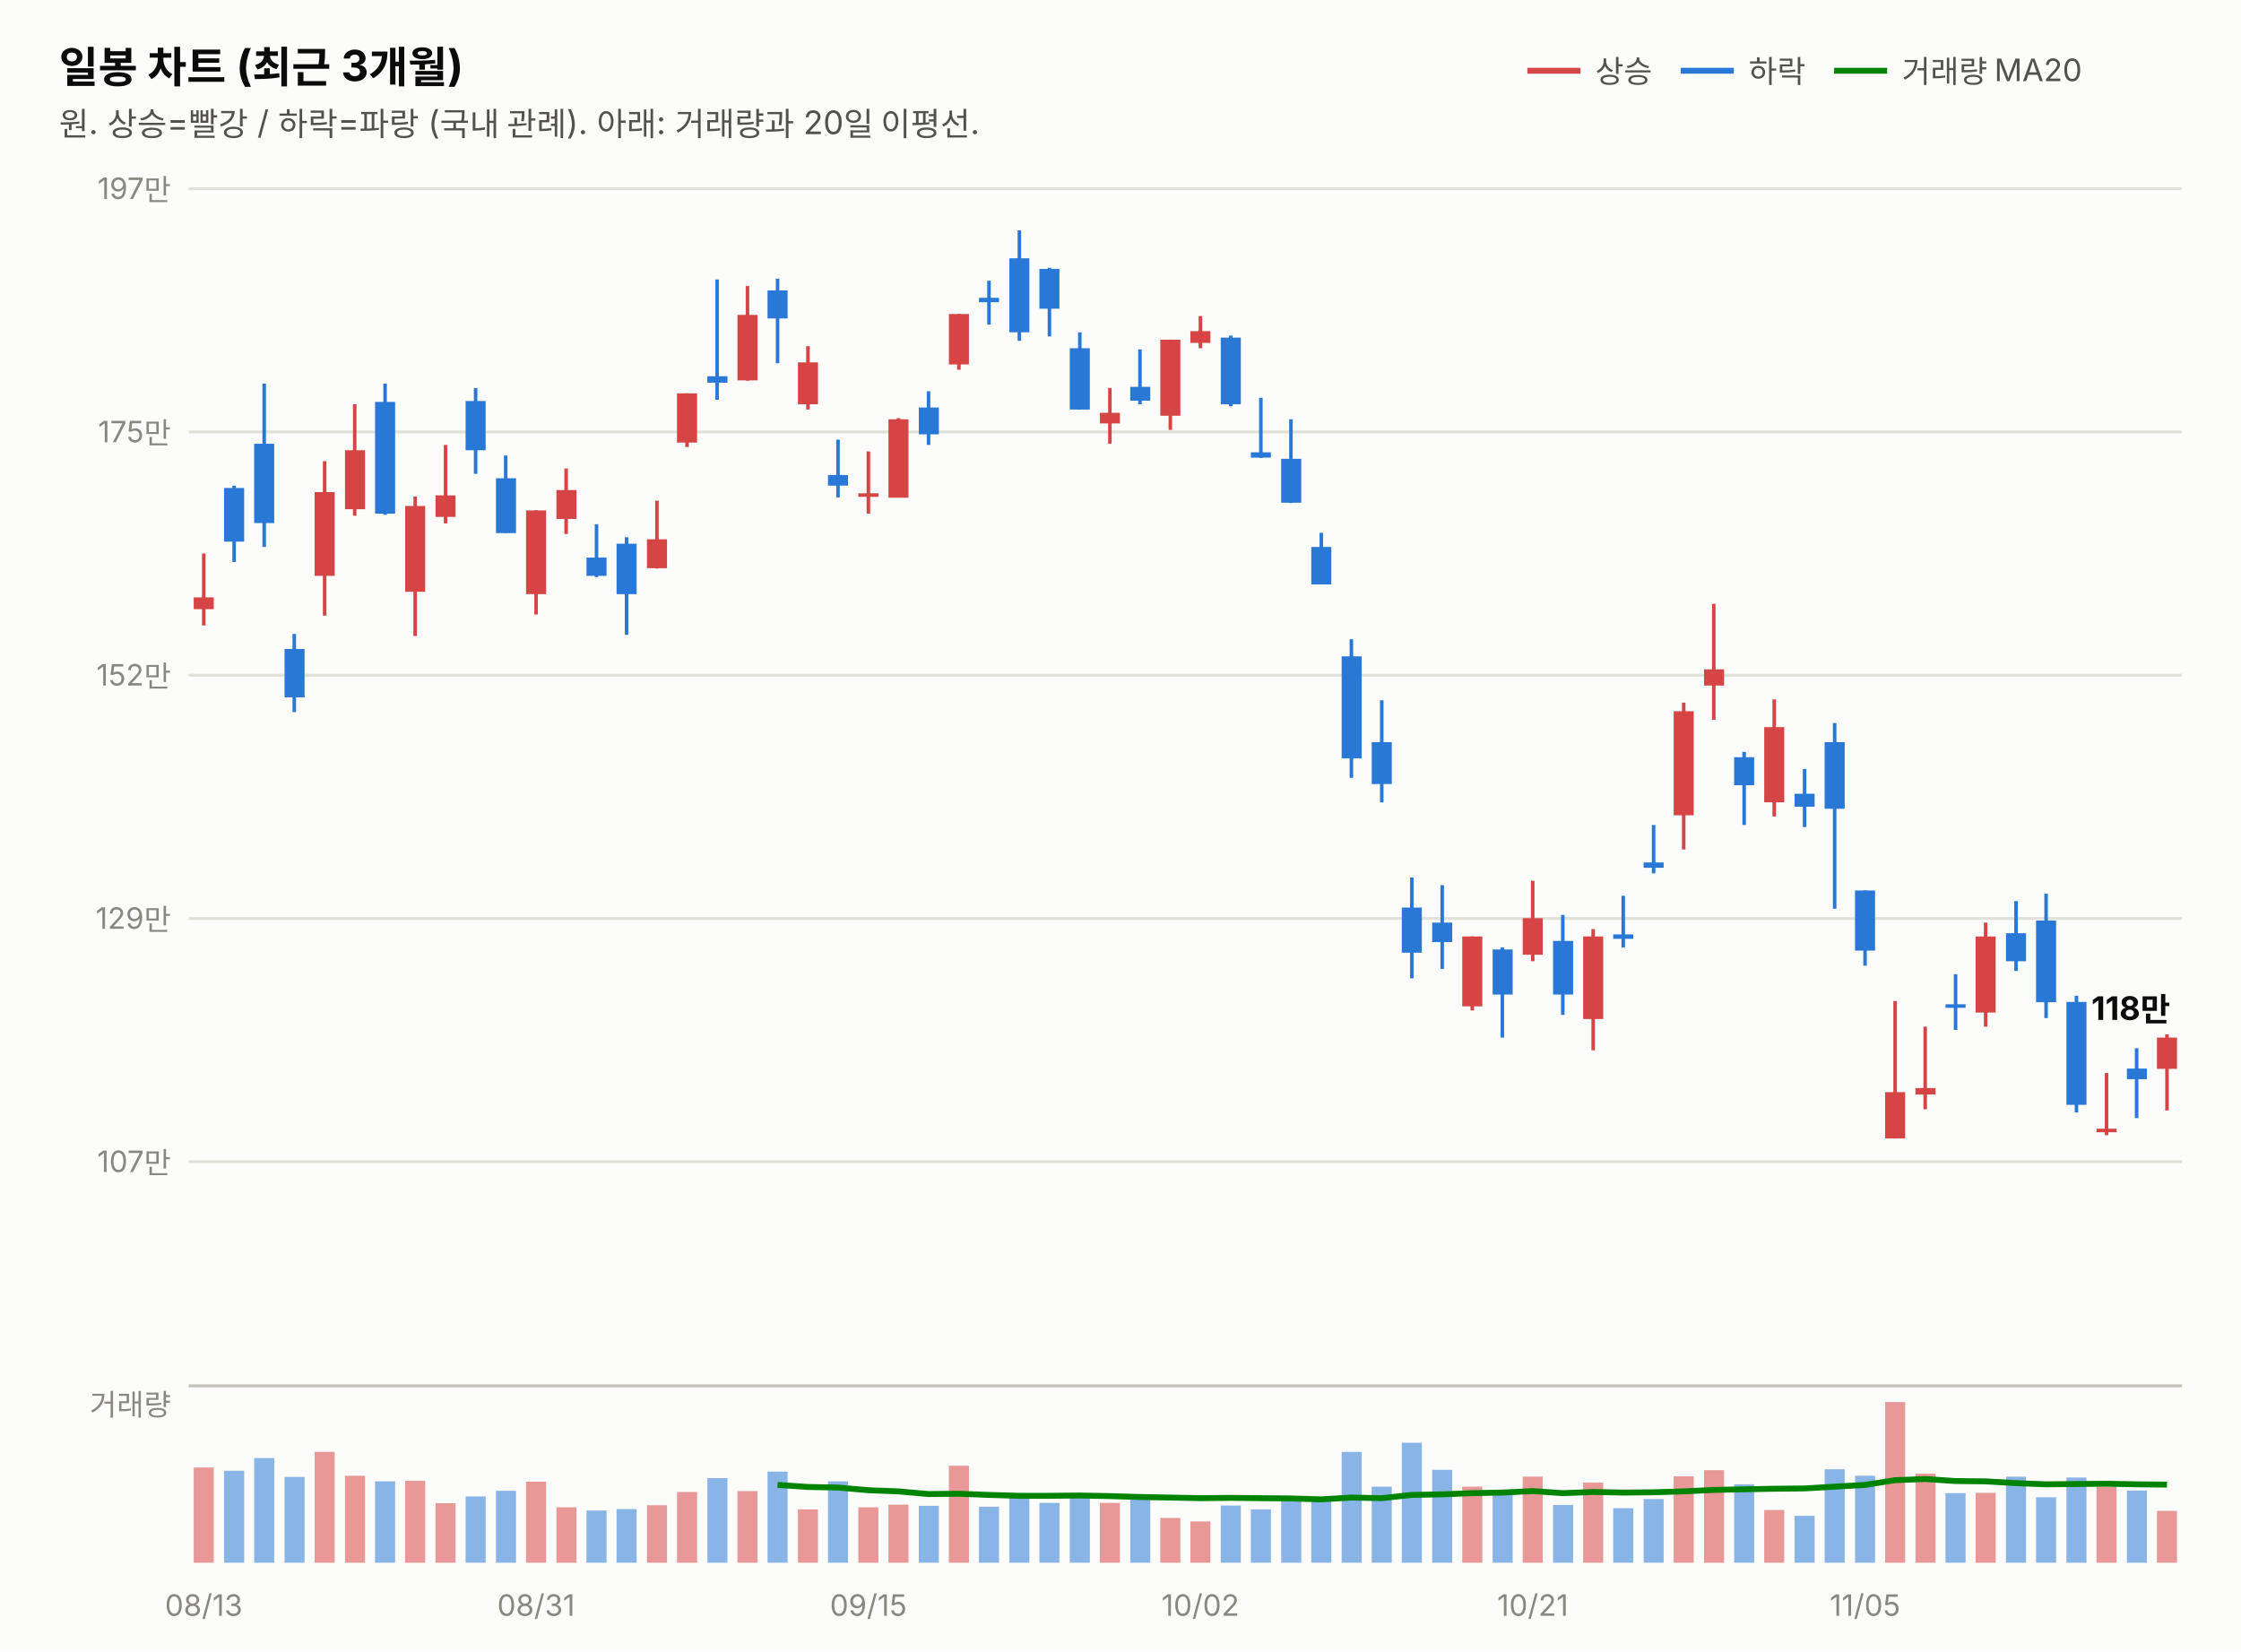
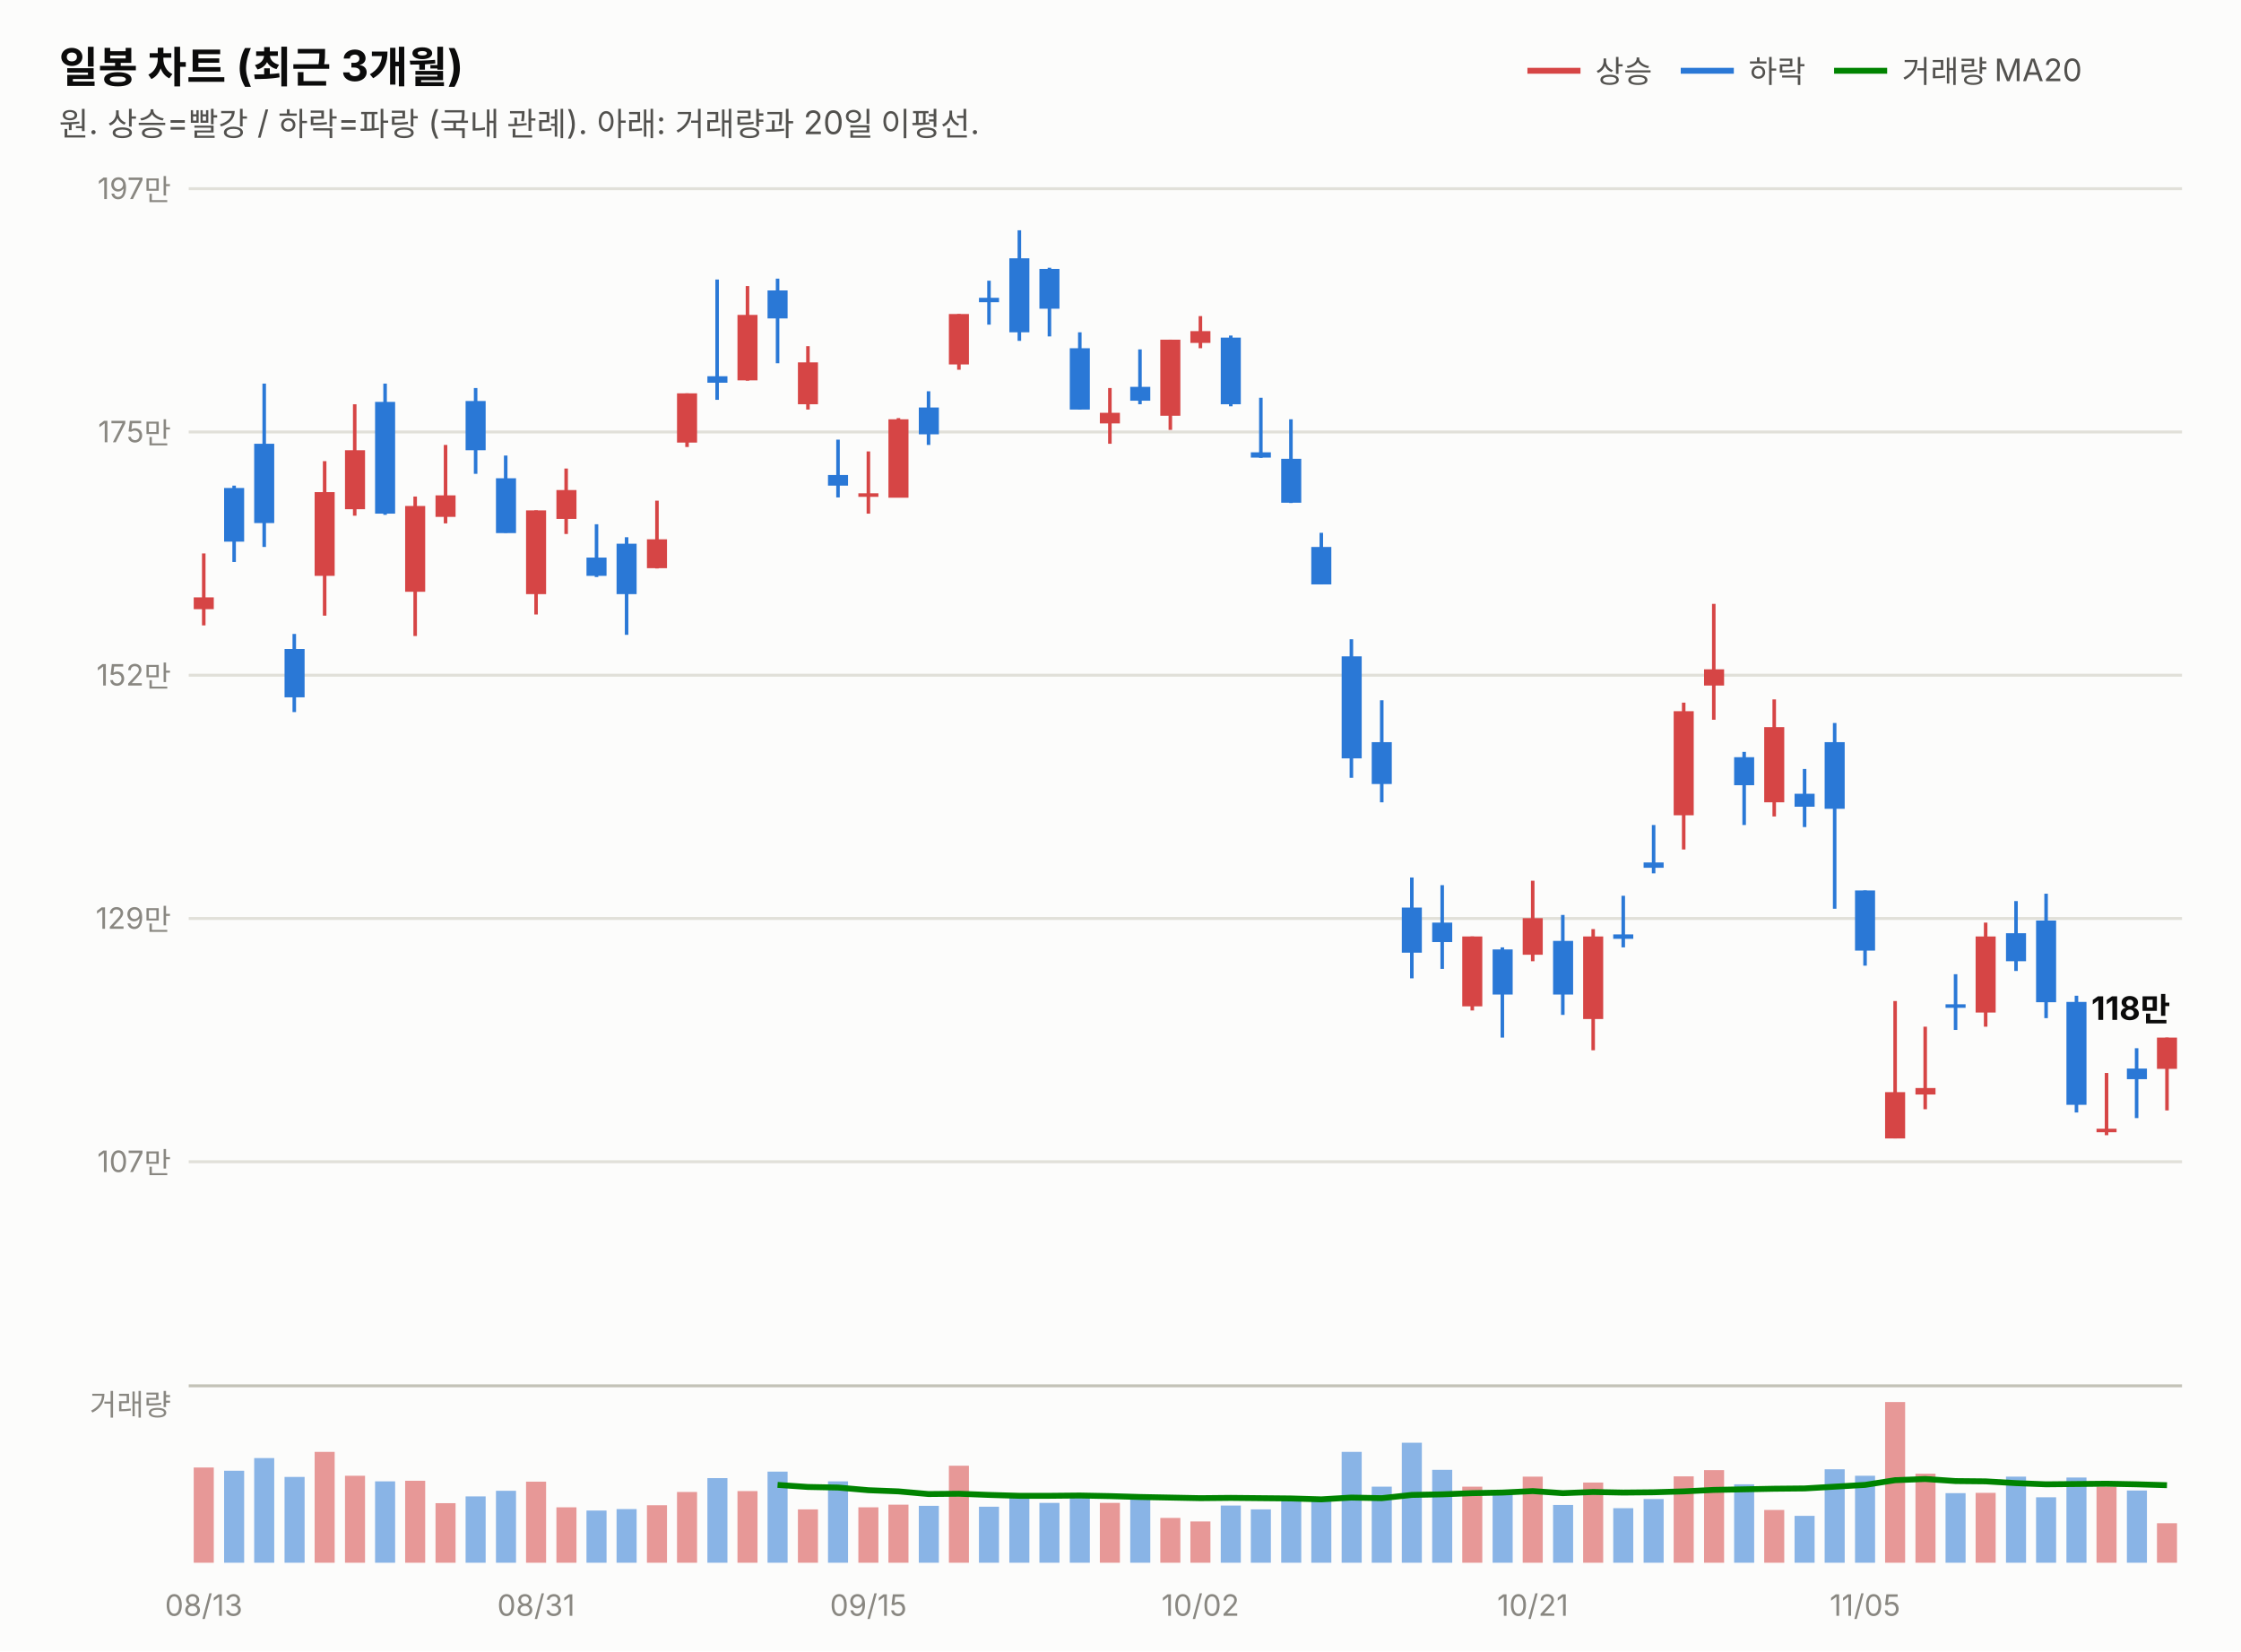
<svg xmlns="http://www.w3.org/2000/svg" width="760" height="560" viewBox="0 0 760 560" font-family="system-ui,-apple-system,&quot;Segoe UI&quot;,&quot;Malgun Gothic&quot;,&quot;Apple SD Gothic Neo&quot;,sans-serif">
  <rect width="760" height="560" fill="#fcfcfb" />
  <text x="20" y="28" font-size="14.5" font-weight="700" fill="#0b0b0b">일봉 차트 (최근 3개월)</text>
  <text x="20" y="46" font-size="11" fill="#52514e">원. 상승=빨강 / 하락=파랑 (국내 관례). 아래: 거래량과 20일 이평선.</text>
  <line x1="518" y1="24" x2="536" y2="24" stroke="#d64545" stroke-width="2" />
  <text x="541" y="28" font-size="10.5" fill="#52514e">상승</text>
  <line x1="570" y1="24" x2="588" y2="24" stroke="#2a78d6" stroke-width="2" />
  <text x="593" y="28" font-size="10.5" fill="#52514e">하락</text>
  <line x1="622" y1="24" x2="640" y2="24" stroke="#008300" stroke-width="2" />
  <text x="645" y="28" font-size="10.5" fill="#52514e">거래량 MA20</text>
  <line x1="64" y1="394.0" x2="740" y2="394.0" stroke="#e1e0d9" stroke-width="1" />
  <text x="58" y="397.5" font-size="10" fill="#898781" text-anchor="end" style="font-variant-numeric:tabular-nums">107만</text>
  <line x1="64" y1="311.5" x2="740" y2="311.5" stroke="#e1e0d9" stroke-width="1" />
  <text x="58" y="315.0" font-size="10" fill="#898781" text-anchor="end" style="font-variant-numeric:tabular-nums">129만</text>
  <line x1="64" y1="229.0" x2="740" y2="229.0" stroke="#e1e0d9" stroke-width="1" />
  <text x="58" y="232.5" font-size="10" fill="#898781" text-anchor="end" style="font-variant-numeric:tabular-nums">152만</text>
  <line x1="64" y1="146.5" x2="740" y2="146.5" stroke="#e1e0d9" stroke-width="1" />
  <text x="58" y="150.0" font-size="10" fill="#898781" text-anchor="end" style="font-variant-numeric:tabular-nums">175만</text>
  <line x1="64" y1="64.0" x2="740" y2="64.0" stroke="#e1e0d9" stroke-width="1" />
  <text x="58" y="67.5" font-size="10" fill="#898781" text-anchor="end" style="font-variant-numeric:tabular-nums">197만</text>
  <line x1="69.1" y1="187.7" x2="69.1" y2="212.1" stroke="#d64545" stroke-width="1.2" />
  <rect x="65.7" y="202.6" width="6.8" height="4.0" fill="#d64545" />
  <line x1="79.4" y1="164.7" x2="79.4" y2="190.6" stroke="#2a78d6" stroke-width="1.2" />
  <rect x="76.0" y="165.5" width="6.8" height="18.2" fill="#2a78d6" />
  <line x1="89.6" y1="130.1" x2="89.6" y2="185.5" stroke="#2a78d6" stroke-width="1.2" />
  <rect x="86.2" y="150.5" width="6.8" height="26.9" fill="#2a78d6" />
  <line x1="99.8" y1="215.0" x2="99.8" y2="241.5" stroke="#2a78d6" stroke-width="1.2" />
  <rect x="96.5" y="220.1" width="6.8" height="16.4" fill="#2a78d6" />
  <line x1="110.1" y1="156.4" x2="110.1" y2="208.8" stroke="#d64545" stroke-width="1.2" />
  <rect x="106.7" y="166.9" width="6.8" height="28.4" fill="#d64545" />
  <line x1="120.3" y1="137.1" x2="120.3" y2="174.9" stroke="#d64545" stroke-width="1.2" />
  <rect x="117.0" y="152.7" width="6.8" height="20.0" fill="#d64545" />
  <line x1="130.6" y1="130.1" x2="130.6" y2="174.6" stroke="#2a78d6" stroke-width="1.2" />
  <rect x="127.2" y="136.3" width="6.8" height="37.9" fill="#2a78d6" />
  <line x1="140.8" y1="168.4" x2="140.8" y2="215.7" stroke="#d64545" stroke-width="1.2" />
  <rect x="137.4" y="171.6" width="6.8" height="29.1" fill="#d64545" />
  <line x1="151.1" y1="150.9" x2="151.1" y2="177.5" stroke="#d64545" stroke-width="1.2" />
  <rect x="147.7" y="168.0" width="6.8" height="7.3" fill="#d64545" />
  <line x1="161.3" y1="131.6" x2="161.3" y2="160.7" stroke="#2a78d6" stroke-width="1.2" />
  <rect x="157.9" y="136.0" width="6.8" height="16.7" fill="#2a78d6" />
  <line x1="171.5" y1="154.5" x2="171.5" y2="180.7" stroke="#2a78d6" stroke-width="1.2" />
  <rect x="168.2" y="162.2" width="6.8" height="18.6" fill="#2a78d6" />
  <line x1="181.8" y1="173.1" x2="181.8" y2="208.4" stroke="#d64545" stroke-width="1.2" />
  <rect x="178.4" y="173.1" width="6.8" height="28.4" fill="#d64545" />
  <line x1="192.0" y1="158.9" x2="192.0" y2="181.1" stroke="#d64545" stroke-width="1.2" />
  <rect x="188.7" y="166.2" width="6.8" height="9.8" fill="#d64545" />
  <line x1="202.3" y1="177.8" x2="202.3" y2="195.7" stroke="#2a78d6" stroke-width="1.2" />
  <rect x="198.9" y="189.1" width="6.8" height="6.2" fill="#2a78d6" />
  <line x1="212.5" y1="182.2" x2="212.5" y2="215.3" stroke="#2a78d6" stroke-width="1.2" />
  <rect x="209.1" y="184.4" width="6.8" height="17.1" fill="#2a78d6" />
  <line x1="222.8" y1="169.8" x2="222.8" y2="192.8" stroke="#d64545" stroke-width="1.2" />
  <rect x="219.4" y="182.9" width="6.8" height="9.8" fill="#d64545" />
  <line x1="233.0" y1="133.4" x2="233.0" y2="151.6" stroke="#d64545" stroke-width="1.2" />
  <rect x="229.6" y="133.4" width="6.8" height="16.7" fill="#d64545" />
  <line x1="243.2" y1="94.8" x2="243.2" y2="135.6" stroke="#2a78d6" stroke-width="1.2" />
  <rect x="239.9" y="127.6" width="6.8" height="2.2" fill="#2a78d6" />
  <line x1="253.5" y1="97.0" x2="253.5" y2="129.1" stroke="#d64545" stroke-width="1.2" />
  <rect x="250.1" y="106.8" width="6.8" height="22.2" fill="#d64545" />
  <line x1="263.7" y1="94.5" x2="263.7" y2="123.2" stroke="#2a78d6" stroke-width="1.2" />
  <rect x="260.3" y="98.5" width="6.8" height="9.5" fill="#2a78d6" />
  <line x1="274.0" y1="117.4" x2="274.0" y2="138.9" stroke="#d64545" stroke-width="1.2" />
  <rect x="270.6" y="122.9" width="6.8" height="14.2" fill="#d64545" />
  <line x1="284.2" y1="149.1" x2="284.2" y2="168.7" stroke="#2a78d6" stroke-width="1.2" />
  <rect x="280.8" y="161.1" width="6.8" height="3.6" fill="#2a78d6" />
  <line x1="294.5" y1="153.1" x2="294.5" y2="174.2" stroke="#d64545" stroke-width="1.2" />
  <rect x="291.1" y="167.3" width="6.8" height="1.2" fill="#d64545" />
  <line x1="304.7" y1="141.8" x2="304.7" y2="168.7" stroke="#d64545" stroke-width="1.2" />
  <rect x="301.3" y="142.2" width="6.8" height="26.6" fill="#d64545" />
  <line x1="314.9" y1="132.7" x2="314.9" y2="150.9" stroke="#2a78d6" stroke-width="1.2" />
  <rect x="311.6" y="138.2" width="6.8" height="9.1" fill="#2a78d6" />
  <line x1="325.2" y1="106.5" x2="325.2" y2="125.4" stroke="#d64545" stroke-width="1.2" />
  <rect x="321.8" y="106.5" width="6.8" height="17.1" fill="#d64545" />
  <line x1="335.4" y1="95.2" x2="335.4" y2="110.1" stroke="#2a78d6" stroke-width="1.2" />
  <rect x="332.0" y="101.0" width="6.8" height="1.5" fill="#2a78d6" />
  <line x1="345.7" y1="78.1" x2="345.7" y2="115.6" stroke="#2a78d6" stroke-width="1.2" />
  <rect x="342.3" y="87.6" width="6.8" height="25.1" fill="#2a78d6" />
  <line x1="355.9" y1="90.8" x2="355.9" y2="114.1" stroke="#2a78d6" stroke-width="1.2" />
  <rect x="352.5" y="91.2" width="6.8" height="13.5" fill="#2a78d6" />
  <line x1="366.2" y1="112.7" x2="366.2" y2="138.9" stroke="#2a78d6" stroke-width="1.2" />
  <rect x="362.8" y="118.1" width="6.8" height="20.8" fill="#2a78d6" />
  <line x1="376.4" y1="131.6" x2="376.4" y2="150.5" stroke="#d64545" stroke-width="1.2" />
  <rect x="373.0" y="140.0" width="6.8" height="3.6" fill="#d64545" />
  <line x1="386.6" y1="118.5" x2="386.6" y2="137.1" stroke="#2a78d6" stroke-width="1.2" />
  <rect x="383.3" y="131.2" width="6.8" height="4.7" fill="#2a78d6" />
  <line x1="396.9" y1="115.2" x2="396.9" y2="145.8" stroke="#d64545" stroke-width="1.2" />
  <rect x="393.5" y="115.2" width="6.8" height="25.8" fill="#d64545" />
  <line x1="407.1" y1="107.2" x2="407.1" y2="118.1" stroke="#d64545" stroke-width="1.2" />
  <rect x="403.7" y="112.3" width="6.8" height="4.0" fill="#d64545" />
  <line x1="417.4" y1="113.8" x2="417.4" y2="137.8" stroke="#2a78d6" stroke-width="1.2" />
  <rect x="414.0" y="114.5" width="6.8" height="22.6" fill="#2a78d6" />
  <line x1="427.6" y1="134.9" x2="427.6" y2="155.3" stroke="#2a78d6" stroke-width="1.2" />
  <rect x="424.2" y="153.4" width="6.8" height="1.8" fill="#2a78d6" />
  <line x1="437.8" y1="142.2" x2="437.8" y2="170.6" stroke="#2a78d6" stroke-width="1.2" />
  <rect x="434.5" y="155.6" width="6.8" height="14.9" fill="#2a78d6" />
  <line x1="448.1" y1="180.7" x2="448.1" y2="198.2" stroke="#2a78d6" stroke-width="1.2" />
  <rect x="444.7" y="185.5" width="6.8" height="12.7" fill="#2a78d6" />
  <line x1="458.3" y1="216.8" x2="458.3" y2="263.8" stroke="#2a78d6" stroke-width="1.2" />
  <rect x="455.0" y="222.6" width="6.8" height="34.6" fill="#2a78d6" />
  <line x1="468.6" y1="237.5" x2="468.6" y2="272.1" stroke="#2a78d6" stroke-width="1.2" />
  <rect x="465.2" y="251.7" width="6.8" height="14.2" fill="#2a78d6" />
  <line x1="478.8" y1="297.6" x2="478.8" y2="331.8" stroke="#2a78d6" stroke-width="1.2" />
  <rect x="475.4" y="307.8" width="6.8" height="15.3" fill="#2a78d6" />
  <line x1="489.1" y1="300.2" x2="489.1" y2="328.6" stroke="#2a78d6" stroke-width="1.2" />
  <rect x="485.7" y="312.9" width="6.8" height="6.6" fill="#2a78d6" />
  <line x1="499.3" y1="317.6" x2="499.3" y2="342.7" stroke="#d64545" stroke-width="1.2" />
  <rect x="495.9" y="317.6" width="6.8" height="23.7" fill="#d64545" />
  <line x1="509.5" y1="321.3" x2="509.5" y2="351.9" stroke="#2a78d6" stroke-width="1.2" />
  <rect x="506.2" y="322.0" width="6.8" height="15.3" fill="#2a78d6" />
  <line x1="519.8" y1="298.7" x2="519.8" y2="326.0" stroke="#d64545" stroke-width="1.2" />
  <rect x="516.4" y="311.4" width="6.8" height="12.4" fill="#d64545" />
  <line x1="530.0" y1="310.3" x2="530.0" y2="344.2" stroke="#2a78d6" stroke-width="1.2" />
  <rect x="526.7" y="319.1" width="6.8" height="18.2" fill="#2a78d6" />
  <line x1="540.3" y1="315.1" x2="540.3" y2="356.2" stroke="#d64545" stroke-width="1.2" />
  <rect x="536.9" y="317.6" width="6.8" height="28.0" fill="#d64545" />
  <line x1="550.5" y1="303.8" x2="550.5" y2="321.3" stroke="#2a78d6" stroke-width="1.2" />
  <rect x="547.1" y="316.9" width="6.8" height="1.5" fill="#2a78d6" />
  <line x1="560.8" y1="279.8" x2="560.8" y2="296.2" stroke="#2a78d6" stroke-width="1.2" />
  <rect x="557.4" y="292.5" width="6.8" height="1.8" fill="#2a78d6" />
  <line x1="571.0" y1="238.3" x2="571.0" y2="288.1" stroke="#d64545" stroke-width="1.2" />
  <rect x="567.6" y="241.2" width="6.8" height="35.3" fill="#d64545" />
  <line x1="581.2" y1="204.8" x2="581.2" y2="244.1" stroke="#d64545" stroke-width="1.2" />
  <rect x="577.9" y="227.0" width="6.8" height="5.5" fill="#d64545" />
  <line x1="591.5" y1="255.0" x2="591.5" y2="279.8" stroke="#2a78d6" stroke-width="1.2" />
  <rect x="588.1" y="256.8" width="6.8" height="9.5" fill="#2a78d6" />
  <line x1="601.7" y1="237.2" x2="601.7" y2="276.9" stroke="#d64545" stroke-width="1.2" />
  <rect x="598.3" y="246.6" width="6.8" height="25.5" fill="#d64545" />
  <line x1="612.0" y1="260.8" x2="612.0" y2="280.5" stroke="#2a78d6" stroke-width="1.2" />
  <rect x="608.6" y="269.2" width="6.8" height="4.4" fill="#2a78d6" />
  <line x1="622.2" y1="245.2" x2="622.2" y2="308.2" stroke="#2a78d6" stroke-width="1.2" />
  <rect x="618.8" y="251.7" width="6.8" height="22.6" fill="#2a78d6" />
  <line x1="632.5" y1="302.0" x2="632.5" y2="327.5" stroke="#2a78d6" stroke-width="1.2" />
  <rect x="629.1" y="302.0" width="6.8" height="20.4" fill="#2a78d6" />
  <line x1="642.7" y1="339.5" x2="642.7" y2="386.1" stroke="#d64545" stroke-width="1.2" />
  <rect x="639.3" y="370.4" width="6.8" height="15.7" fill="#d64545" />
  <line x1="652.9" y1="348.2" x2="652.9" y2="376.2" stroke="#d64545" stroke-width="1.2" />
  <rect x="649.6" y="369.0" width="6.8" height="2.2" fill="#d64545" />
  <line x1="663.2" y1="330.4" x2="663.2" y2="349.3" stroke="#2a78d6" stroke-width="1.2" />
  <rect x="659.8" y="340.6" width="6.8" height="1.2" fill="#2a78d6" />
  <line x1="673.4" y1="312.9" x2="673.4" y2="348.2" stroke="#d64545" stroke-width="1.2" />
  <rect x="670.0" y="317.6" width="6.8" height="25.8" fill="#d64545" />
  <line x1="683.7" y1="305.6" x2="683.7" y2="329.3" stroke="#2a78d6" stroke-width="1.2" />
  <rect x="680.3" y="316.5" width="6.8" height="9.5" fill="#2a78d6" />
  <line x1="693.9" y1="303.1" x2="693.9" y2="345.3" stroke="#2a78d6" stroke-width="1.2" />
  <rect x="690.5" y="312.2" width="6.8" height="27.7" fill="#2a78d6" />
  <line x1="704.2" y1="337.7" x2="704.2" y2="377.3" stroke="#2a78d6" stroke-width="1.2" />
  <rect x="700.8" y="339.8" width="6.8" height="34.9" fill="#2a78d6" />
  <line x1="714.4" y1="363.9" x2="714.4" y2="385.0" stroke="#d64545" stroke-width="1.2" />
  <rect x="711.0" y="382.8" width="6.8" height="1.2" fill="#d64545" />
  <line x1="724.6" y1="355.5" x2="724.6" y2="379.2" stroke="#2a78d6" stroke-width="1.2" />
  <rect x="721.3" y="362.4" width="6.8" height="3.6" fill="#2a78d6" />
-   <line x1="734.9" y1="350.8" x2="734.9" y2="376.6" stroke="#d64545" stroke-width="1.2" />
+   <line x1="734.9" y1="351.9" x2="734.9" y2="376.6" stroke="#d64545" stroke-width="1.2" />
  <rect x="731.5" y="351.9" width="6.8" height="10.6" fill="#d64545" />
  <text x="736" y="345.9" font-size="11" font-weight="700" fill="#0b0b0b" text-anchor="end" style="font-variant-numeric:tabular-nums">118만</text>
  <line x1="64" y1="470" x2="740" y2="470" stroke="#c3c2b7" stroke-width="1" />
  <text x="58" y="480" font-size="10" fill="#898781" text-anchor="end">거래량</text>
  <rect x="65.7" y="497.7" width="6.8" height="32.3" fill="#d64545" opacity="0.55" />
  <rect x="76.0" y="498.8" width="6.8" height="31.2" fill="#2a78d6" opacity="0.55" />
  <rect x="86.2" y="494.5" width="6.8" height="35.5" fill="#2a78d6" opacity="0.55" />
  <rect x="96.5" y="500.9" width="6.8" height="29.1" fill="#2a78d6" opacity="0.55" />
  <rect x="106.7" y="492.4" width="6.8" height="37.6" fill="#d64545" opacity="0.55" />
  <rect x="117.0" y="500.5" width="6.8" height="29.5" fill="#d64545" opacity="0.55" />
  <rect x="127.2" y="502.4" width="6.8" height="27.6" fill="#2a78d6" opacity="0.55" />
  <rect x="137.4" y="502.2" width="6.8" height="27.8" fill="#d64545" opacity="0.55" />
  <rect x="147.7" y="509.8" width="6.8" height="20.2" fill="#d64545" opacity="0.55" />
  <rect x="157.9" y="507.5" width="6.8" height="22.5" fill="#2a78d6" opacity="0.55" />
  <rect x="168.2" y="505.6" width="6.8" height="24.4" fill="#2a78d6" opacity="0.55" />
  <rect x="178.4" y="502.5" width="6.8" height="27.5" fill="#d64545" opacity="0.55" />
  <rect x="188.7" y="511.2" width="6.8" height="18.8" fill="#d64545" opacity="0.55" />
  <rect x="198.9" y="512.3" width="6.8" height="17.7" fill="#2a78d6" opacity="0.55" />
  <rect x="209.1" y="511.8" width="6.8" height="18.2" fill="#2a78d6" opacity="0.55" />
  <rect x="219.4" y="510.5" width="6.8" height="19.5" fill="#d64545" opacity="0.55" />
  <rect x="229.6" y="506.0" width="6.8" height="24.0" fill="#d64545" opacity="0.55" />
  <rect x="239.9" y="501.3" width="6.8" height="28.7" fill="#2a78d6" opacity="0.55" />
  <rect x="250.1" y="505.7" width="6.8" height="24.3" fill="#d64545" opacity="0.55" />
  <rect x="260.3" y="499.1" width="6.8" height="30.9" fill="#2a78d6" opacity="0.55" />
  <rect x="270.6" y="511.9" width="6.8" height="18.1" fill="#d64545" opacity="0.55" />
  <rect x="280.8" y="502.4" width="6.8" height="27.6" fill="#2a78d6" opacity="0.55" />
  <rect x="291.1" y="511.2" width="6.8" height="18.8" fill="#d64545" opacity="0.55" />
  <rect x="301.3" y="510.3" width="6.8" height="19.7" fill="#d64545" opacity="0.55" />
  <rect x="311.6" y="510.7" width="6.8" height="19.3" fill="#2a78d6" opacity="0.55" />
  <rect x="321.8" y="497.1" width="6.8" height="32.9" fill="#d64545" opacity="0.55" />
  <rect x="332.0" y="511.0" width="6.8" height="19.0" fill="#2a78d6" opacity="0.55" />
  <rect x="342.3" y="507.4" width="6.8" height="22.6" fill="#2a78d6" opacity="0.55" />
  <rect x="352.5" y="509.7" width="6.8" height="20.3" fill="#2a78d6" opacity="0.55" />
  <rect x="362.8" y="507.2" width="6.8" height="22.8" fill="#2a78d6" opacity="0.55" />
  <rect x="373.0" y="509.7" width="6.8" height="20.3" fill="#d64545" opacity="0.55" />
  <rect x="383.3" y="507.4" width="6.8" height="22.6" fill="#2a78d6" opacity="0.55" />
  <rect x="393.5" y="514.8" width="6.8" height="15.2" fill="#d64545" opacity="0.55" />
  <rect x="403.7" y="516.0" width="6.8" height="14.0" fill="#d64545" opacity="0.55" />
  <rect x="414.0" y="510.6" width="6.8" height="19.4" fill="#2a78d6" opacity="0.55" />
  <rect x="424.2" y="511.9" width="6.8" height="18.1" fill="#2a78d6" opacity="0.55" />
  <rect x="434.5" y="507.9" width="6.8" height="22.1" fill="#2a78d6" opacity="0.55" />
  <rect x="444.7" y="508.5" width="6.8" height="21.5" fill="#2a78d6" opacity="0.55" />
  <rect x="455.0" y="492.4" width="6.8" height="37.6" fill="#2a78d6" opacity="0.55" />
  <rect x="465.2" y="504.2" width="6.8" height="25.8" fill="#2a78d6" opacity="0.55" />
  <rect x="475.4" y="489.3" width="6.8" height="40.7" fill="#2a78d6" opacity="0.55" />
  <rect x="485.7" y="498.5" width="6.8" height="31.5" fill="#2a78d6" opacity="0.55" />
  <rect x="495.9" y="504.2" width="6.8" height="25.8" fill="#d64545" opacity="0.55" />
  <rect x="506.2" y="506.1" width="6.8" height="23.9" fill="#2a78d6" opacity="0.55" />
  <rect x="516.4" y="500.8" width="6.8" height="29.2" fill="#d64545" opacity="0.55" />
  <rect x="526.7" y="510.4" width="6.8" height="19.6" fill="#2a78d6" opacity="0.55" />
  <rect x="536.9" y="502.8" width="6.8" height="27.2" fill="#d64545" opacity="0.55" />
  <rect x="547.1" y="511.5" width="6.8" height="18.5" fill="#2a78d6" opacity="0.55" />
  <rect x="557.4" y="508.4" width="6.8" height="21.6" fill="#2a78d6" opacity="0.55" />
  <rect x="567.6" y="500.7" width="6.8" height="29.3" fill="#d64545" opacity="0.55" />
  <rect x="577.9" y="498.6" width="6.8" height="31.4" fill="#d64545" opacity="0.55" />
  <rect x="588.1" y="503.4" width="6.8" height="26.6" fill="#2a78d6" opacity="0.55" />
  <rect x="598.3" y="512.1" width="6.8" height="17.9" fill="#d64545" opacity="0.55" />
  <rect x="608.6" y="514.1" width="6.8" height="15.9" fill="#2a78d6" opacity="0.55" />
  <rect x="618.8" y="498.3" width="6.8" height="31.7" fill="#2a78d6" opacity="0.55" />
  <rect x="629.1" y="500.5" width="6.8" height="29.5" fill="#2a78d6" opacity="0.55" />
  <rect x="639.3" y="475.5" width="6.8" height="54.5" fill="#d64545" opacity="0.55" />
  <rect x="649.6" y="499.8" width="6.8" height="30.2" fill="#d64545" opacity="0.55" />
  <rect x="659.8" y="506.4" width="6.8" height="23.6" fill="#2a78d6" opacity="0.55" />
  <rect x="670.0" y="506.3" width="6.8" height="23.7" fill="#d64545" opacity="0.55" />
  <rect x="680.3" y="500.8" width="6.8" height="29.2" fill="#2a78d6" opacity="0.55" />
  <rect x="690.5" y="507.8" width="6.8" height="22.2" fill="#2a78d6" opacity="0.55" />
  <rect x="700.8" y="501.1" width="6.8" height="28.9" fill="#2a78d6" opacity="0.55" />
  <rect x="711.0" y="504.2" width="6.8" height="25.8" fill="#d64545" opacity="0.55" />
  <rect x="721.3" y="505.5" width="6.8" height="24.5" fill="#2a78d6" opacity="0.55" />
-   <rect x="731.5" y="512.4" width="6.8" height="17.6" fill="#d64545" opacity="0.55" />
-   <path d="M263.7,503.6 L274.0,504.3 L284.2,504.5 L294.5,505.4 L304.7,505.8 L314.9,506.7 L325.2,506.6 L335.4,507.0 L345.7,507.3 L355.9,507.3 L366.2,507.2 L376.4,507.4 L386.6,507.7 L396.9,507.9 L407.1,508.1 L417.4,508.0 L427.6,508.1 L437.8,508.2 L448.1,508.5 L458.3,507.9 L468.6,508.1 L478.8,507.0 L489.1,506.8 L499.3,506.4 L509.5,506.2 L519.8,505.7 L530.0,506.4 L540.3,506.0 L550.5,506.2 L560.8,506.1 L571.0,505.8 L581.2,505.3 L591.5,505.1 L601.7,504.9 L612.0,504.8 L622.2,504.2 L632.5,503.6 L642.7,502.0 L652.9,501.6 L663.2,502.3 L673.4,502.4 L683.7,503.0 L693.9,503.4 L704.2,503.3 L714.4,503.2 L724.6,503.4 L734.9,503.5" fill="none" stroke="#008300" stroke-width="2" />
+   <rect x="731.5" y="516.6" width="6.8" height="13.4" fill="#d64545" opacity="0.55" />
+   <path d="M263.7,503.6 L274.0,504.3 L284.2,504.5 L294.5,505.4 L304.7,505.8 L314.9,506.7 L325.2,506.6 L335.4,507.0 L345.7,507.3 L355.9,507.3 L366.2,507.2 L376.4,507.4 L386.6,507.7 L396.9,507.9 L407.1,508.1 L417.4,508.0 L427.6,508.1 L437.8,508.2 L448.1,508.5 L458.3,507.9 L468.6,508.1 L478.8,507.0 L489.1,506.8 L499.3,506.4 L509.5,506.2 L519.8,505.7 L530.0,506.4 L540.3,506.0 L550.5,506.2 L560.8,506.1 L571.0,505.8 L581.2,505.3 L591.5,505.1 L601.7,504.9 L612.0,504.8 L622.2,504.2 L632.5,503.6 L642.7,502.0 L652.9,501.6 L663.2,502.3 L673.4,502.4 L683.7,503.0 L693.9,503.4 L704.2,503.3 L714.4,503.2 L724.6,503.4 L734.9,503.7" fill="none" stroke="#008300" stroke-width="2" />
  <text x="69.1" y="548" font-size="10" fill="#898781" text-anchor="middle">08/13</text>
  <text x="181.8" y="548" font-size="10" fill="#898781" text-anchor="middle">08/31</text>
  <text x="294.5" y="548" font-size="10" fill="#898781" text-anchor="middle">09/15</text>
  <text x="407.1" y="548" font-size="10" fill="#898781" text-anchor="middle">10/02</text>
  <text x="519.8" y="548" font-size="10" fill="#898781" text-anchor="middle">10/21</text>
  <text x="632.5" y="548" font-size="10" fill="#898781" text-anchor="middle">11/05</text>
</svg>
